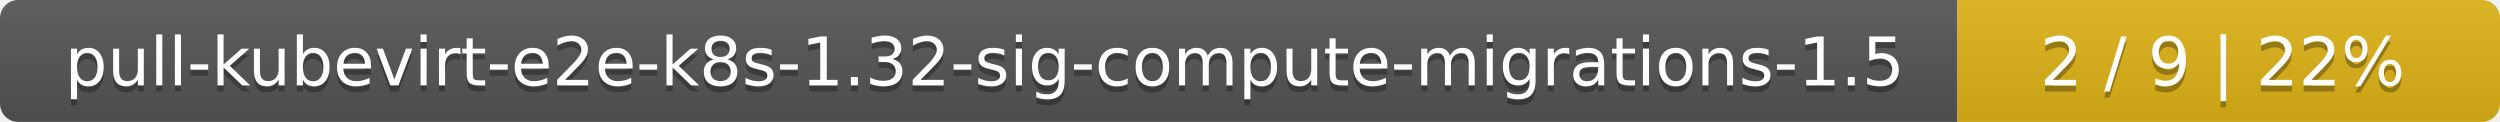
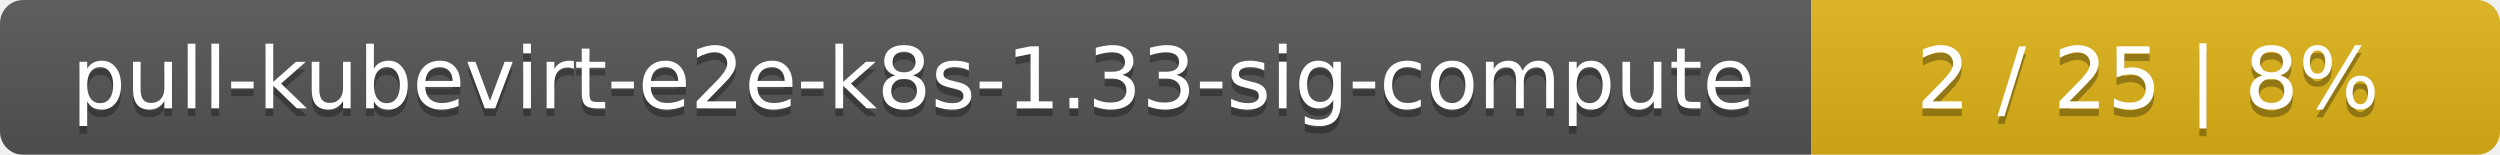
- <svg xmlns="http://www.w3.org/2000/svg" width="410" height="20">
+ <svg xmlns="http://www.w3.org/2000/svg" width="323" height="20">
  <linearGradient id="smooth" x2="0" y2="100%">
    <stop offset="0" stop-color="#bbb" stop-opacity=".1" />
    <stop offset="1" stop-opacity=".1" />
  </linearGradient>
  <mask id="round">
-     <rect width="410" height="20" rx="3" fill="#fff" />
+     <rect width="323" height="20" rx="3" fill="#fff" />
  </mask>
  <g mask="url(#round)">
-     <rect width="321" height="20" fill="#555" />
-     <rect x="321" width="89" height="20" fill="#dfb317" />
-     <rect width="410" height="20" fill="url(#smooth)" />
+     <rect width="234" height="20" fill="#555" />
+     <rect x="234" width="89" height="20" fill="#dfb317" />
+     <rect width="323" height="20" fill="url(#smooth)" />
  </g>
  <g fill="#fff" text-anchor="middle" font-family="DejaVu Sans,Verdana,Geneva,sans-serif" font-size="11">
-     <text x="161.5" y="15" fill="#010101" fill-opacity=".3">pull-kubevirt-e2e-k8s-1.32-sig-compute-migrations-1.5</text>
-     <text x="161.5" y="14">pull-kubevirt-e2e-k8s-1.32-sig-compute-migrations-1.5</text>
-     <text x="364.5" y="15" fill="#010101" fill-opacity=".3">2 / 9    |    22%</text>
-     <text x="364.5" y="14">2 / 9    |    22%</text>
+     <text x="118" y="15" fill="#010101" fill-opacity=".3">pull-kubevirt-e2e-k8s-1.33-sig-compute</text>
+     <text x="118" y="14">pull-kubevirt-e2e-k8s-1.33-sig-compute</text>
+     <text x="277.5" y="15" fill="#010101" fill-opacity=".3">2 / 25    |    8%</text>
+     <text x="277.5" y="14">2 / 25    |    8%</text>
  </g>
</svg>
